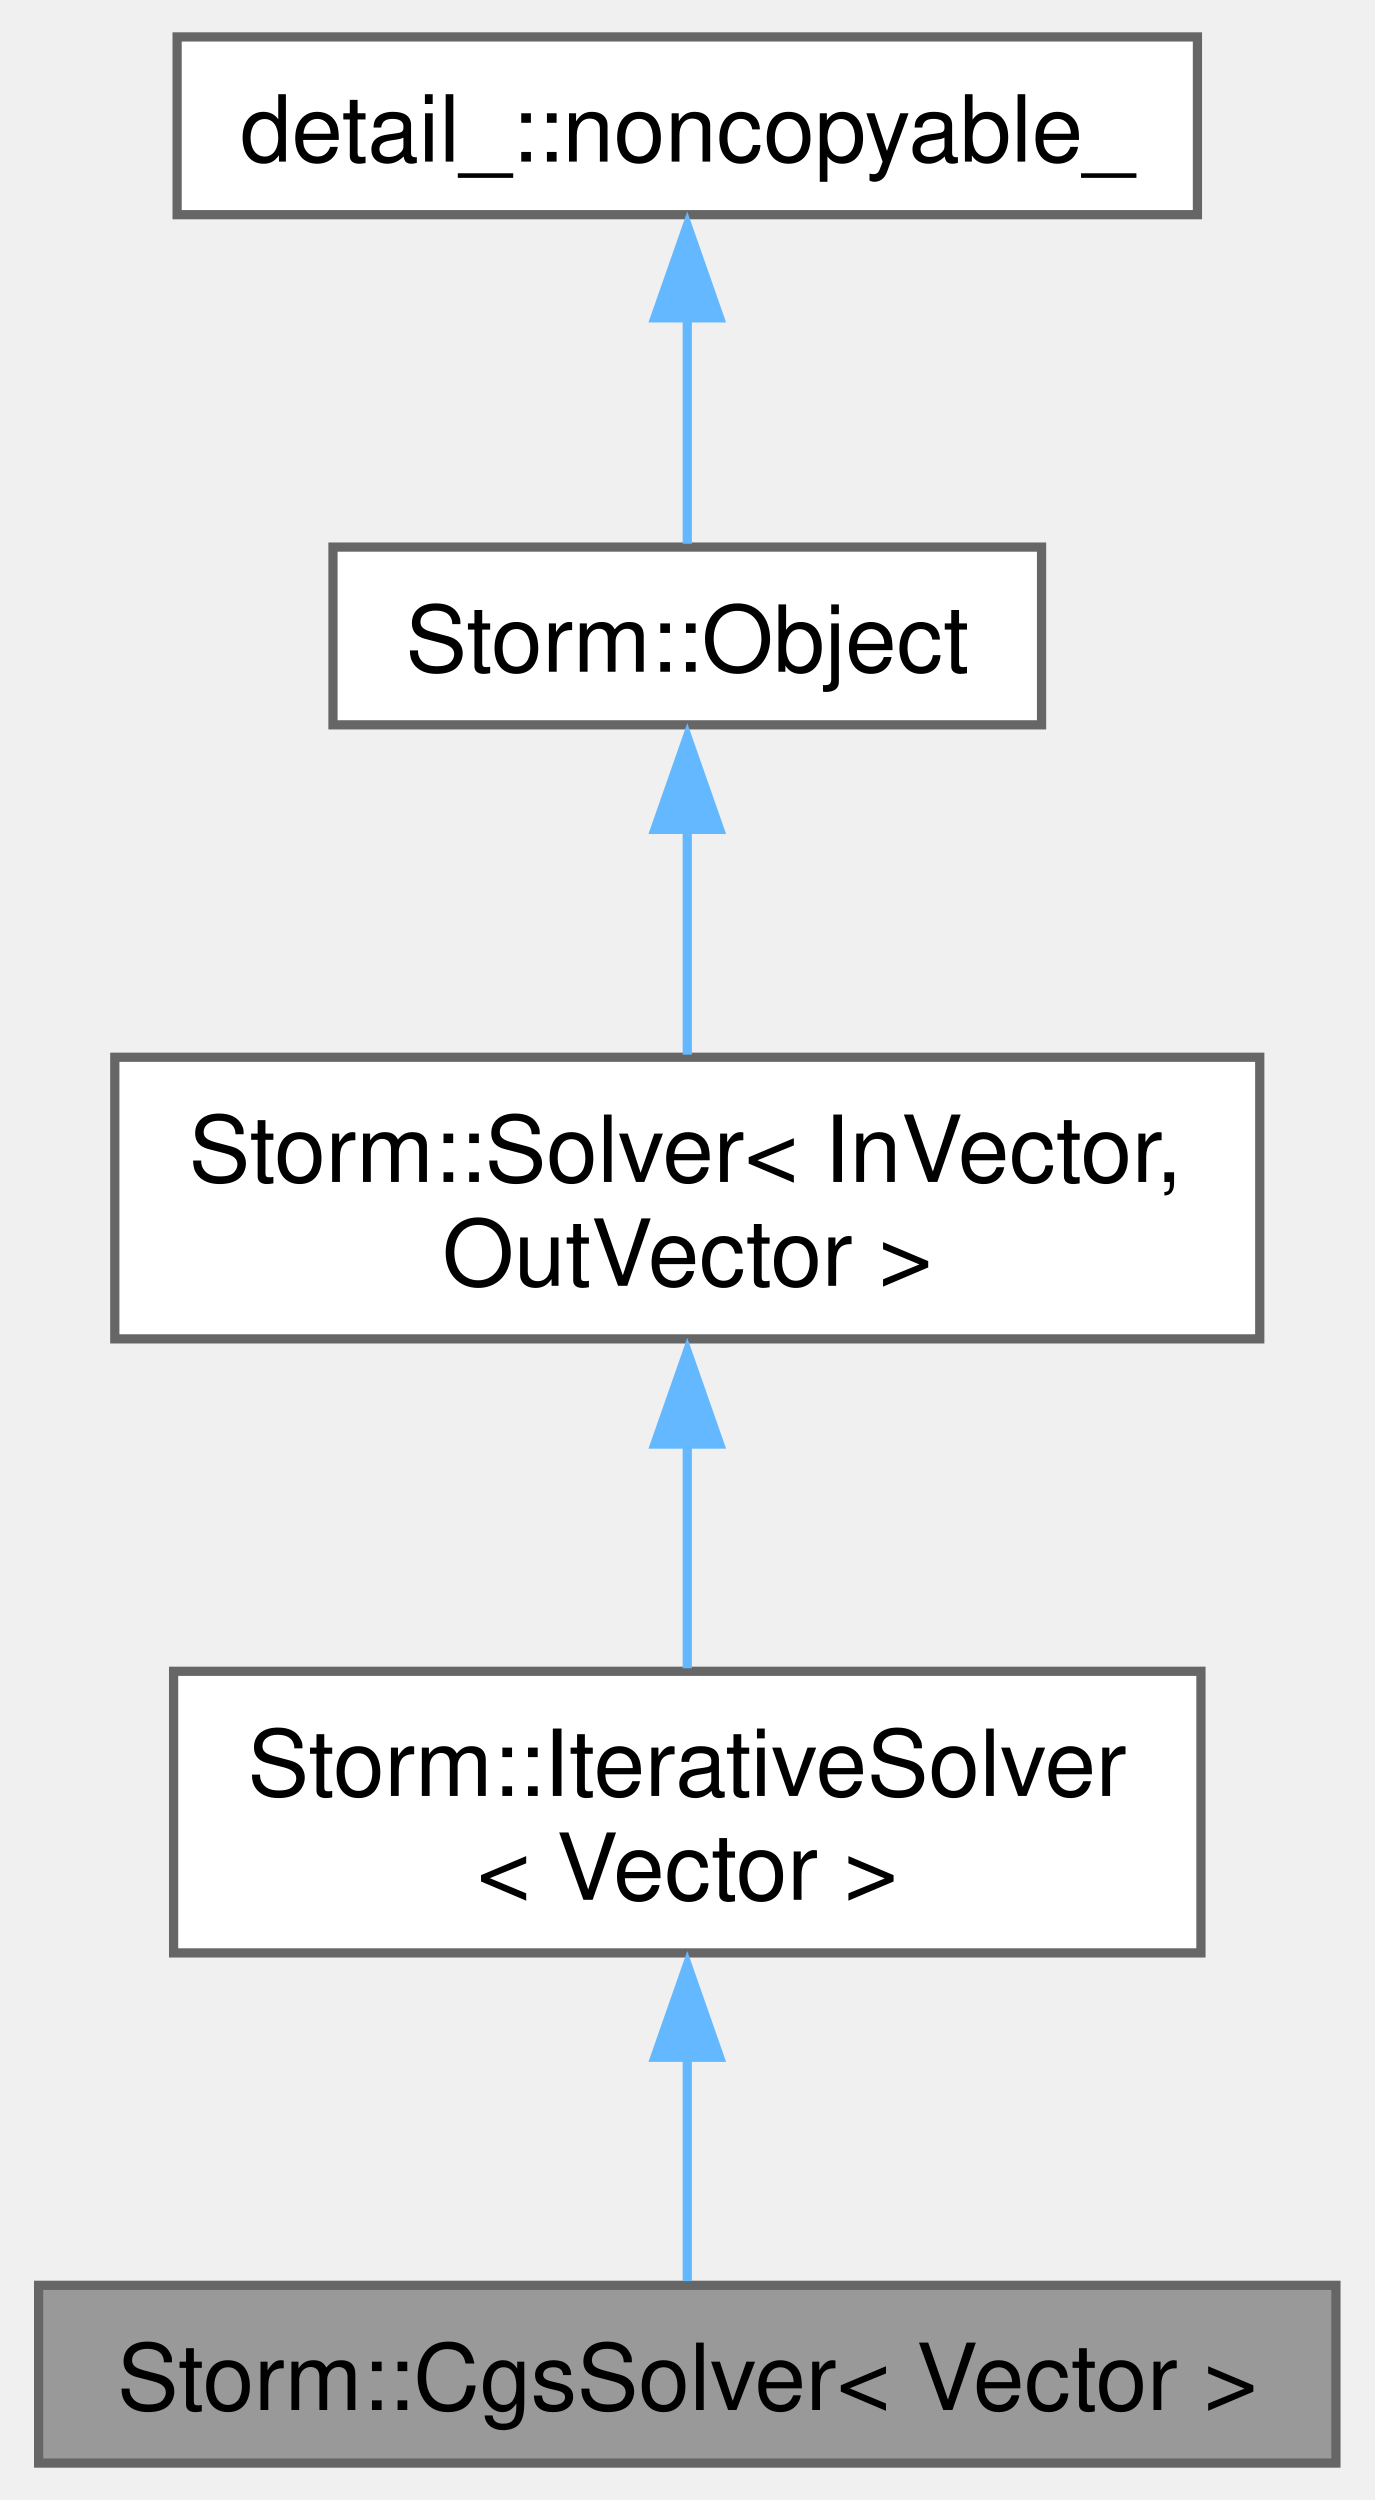
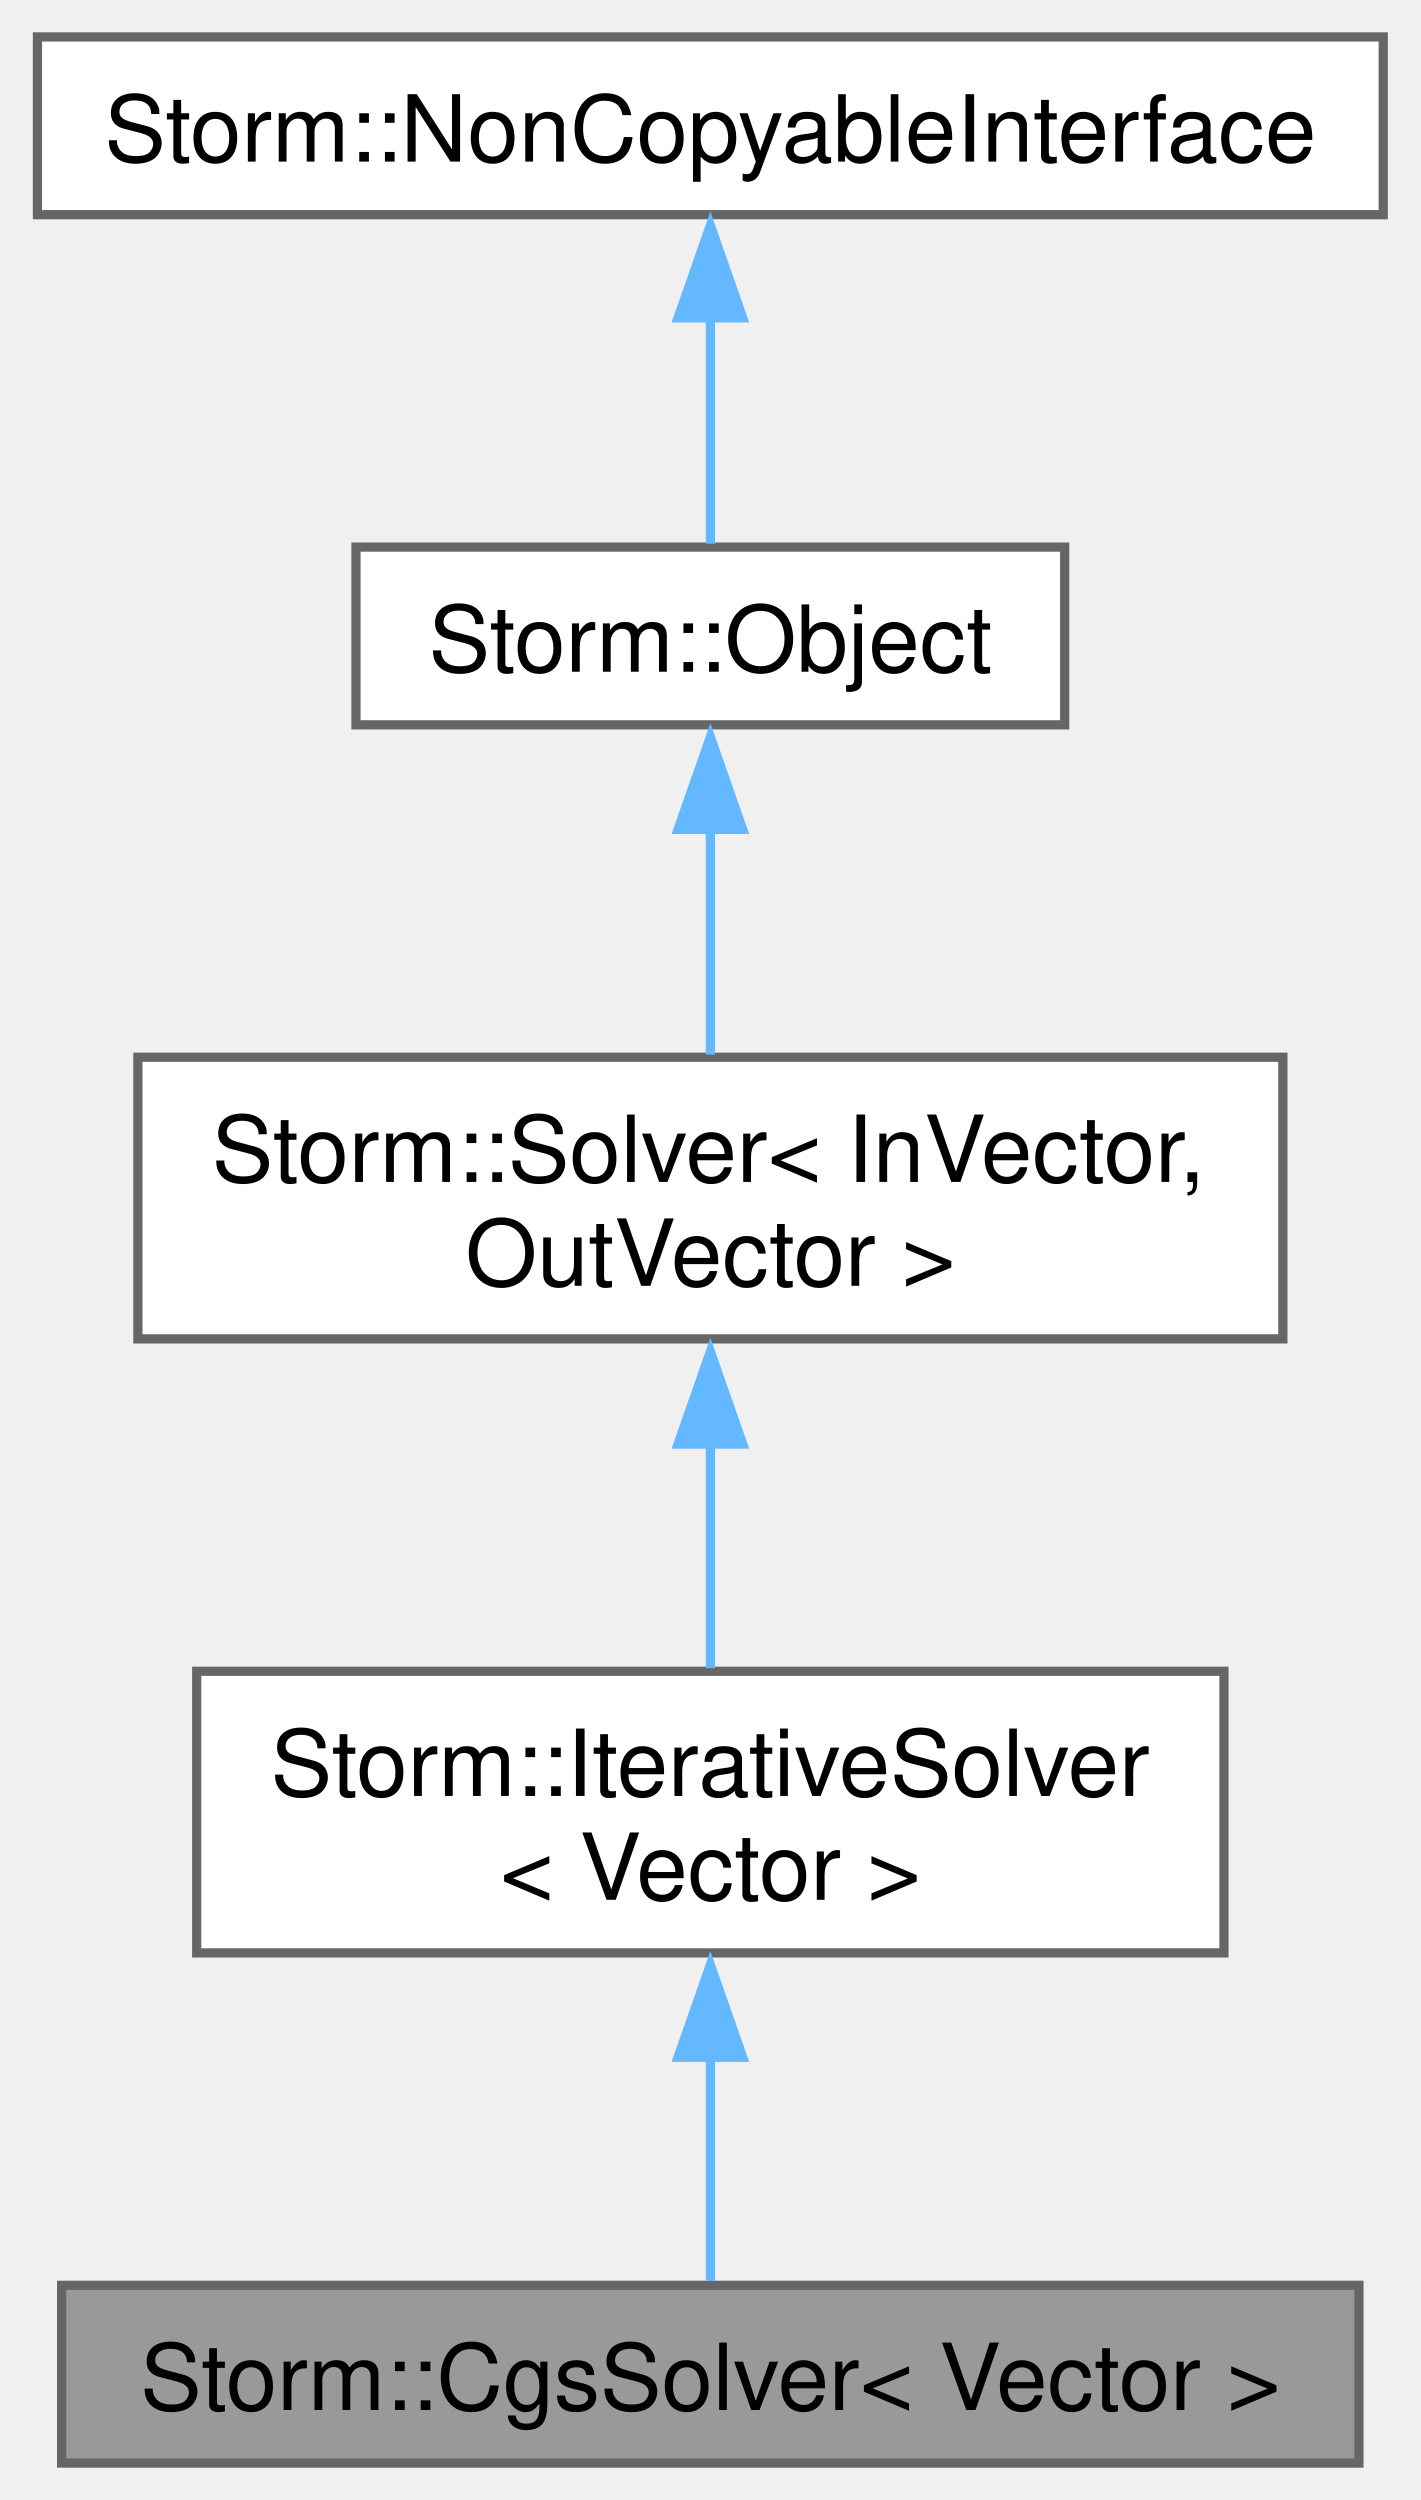
- <svg xmlns="http://www.w3.org/2000/svg" xmlns:xlink="http://www.w3.org/1999/xlink" width="149pt" height="271pt" viewBox="0.00 0.00 148.50 270.75">
+ <svg xmlns="http://www.w3.org/2000/svg" xmlns:xlink="http://www.w3.org/1999/xlink" width="154pt" height="271pt" viewBox="0.00 0.00 153.75 270.75">
  <g id="graph0" class="graph" transform="scale(1 1) rotate(0) translate(4 266.75)">
    <g id="Node000001" class="node">
      <g id="a_Node000001">
        <a xlink:title="The CGS (Conjugate Gradients Squared) linear operator equation solver.">
-           <polygon fill="#999999" stroke="#666666" points="140.5,-19.25 0,-19.25 0,0 140.5,0 140.5,-19.25" />
-           <text text-anchor="middle" x="70.25" y="-5.75" font-family="Helvetica,sans-Serif" font-size="10.00">Storm::CgsSolver&lt; Vector &gt;</text>
+           <polygon fill="#999999" stroke="#666666" points="143.12,-19.25 2.62,-19.25 2.62,0 143.12,0 143.12,-19.25" />
+           <text text-anchor="middle" x="72.88" y="-5.75" font-family="Helvetica,sans-Serif" font-size="10.00">Storm::CgsSolver&lt; Vector &gt;</text>
        </a>
      </g>
    </g>
    <g id="Node000002" class="node">
      <g id="a_Node000002">
        <a xlink:href="class_storm_1_1_iterative_solver.html" target="_top" xlink:title=" ">
-           <polygon fill="white" stroke="#666666" points="125.88,-85.75 14.62,-85.75 14.62,-55.25 125.88,-55.25 125.88,-85.75" />
-           <text text-anchor="start" x="22.62" y="-72.25" font-family="Helvetica,sans-Serif" font-size="10.00">Storm::IterativeSolver</text>
-           <text text-anchor="middle" x="70.25" y="-61" font-family="Helvetica,sans-Serif" font-size="10.00">&lt; Vector &gt;</text>
+           <polygon fill="white" stroke="#666666" points="128.5,-85.75 17.25,-85.75 17.25,-55.25 128.5,-55.25 128.5,-85.75" />
+           <text text-anchor="start" x="25.25" y="-72.25" font-family="Helvetica,sans-Serif" font-size="10.00">Storm::IterativeSolver</text>
+           <text text-anchor="middle" x="72.88" y="-61" font-family="Helvetica,sans-Serif" font-size="10.00">&lt; Vector &gt;</text>
        </a>
      </g>
    </g>
    <g id="edge1_Node000001_Node000002" class="edge">
      <g id="a_edge1_Node000001_Node000002">
        <a xlink:title=" ">
-           <path fill="none" stroke="#63b8ff" d="M70.25,-44.07C70.25,-35.39 70.25,-26.23 70.25,-19.7" />
-           <polygon fill="#63b8ff" stroke="#63b8ff" points="66.75,-43.95 70.25,-53.95 73.75,-43.95 66.75,-43.95" />
+           <path fill="none" stroke="#63b8ff" d="M72.88,-44.07C72.88,-35.39 72.88,-26.23 72.88,-19.7" />
+           <polygon fill="#63b8ff" stroke="#63b8ff" points="69.38,-43.95 72.88,-53.95 76.38,-43.95 69.38,-43.95" />
        </a>
      </g>
    </g>
    <g id="Node000003" class="node">
      <g id="a_Node000003">
        <a xlink:href="class_storm_1_1_solver.html" target="_top" xlink:title="Abstract operator equation solver. -=-=-=-=-=-=-=-=-=-=-=-=-=-=-=-=-=-=-=-=-=-=-=-=-=-=-=-=-=-=-=-=- ...">
-           <polygon fill="white" stroke="#666666" points="132.25,-152.25 8.25,-152.25 8.25,-121.75 132.25,-121.75 132.25,-152.25" />
-           <text text-anchor="start" x="16.25" y="-138.75" font-family="Helvetica,sans-Serif" font-size="10.00">Storm::Solver&lt; InVector,</text>
-           <text text-anchor="middle" x="70.25" y="-127.5" font-family="Helvetica,sans-Serif" font-size="10.00"> OutVector &gt;</text>
+           <polygon fill="white" stroke="#666666" points="134.88,-152.25 10.88,-152.25 10.88,-121.75 134.88,-121.75 134.88,-152.25" />
+           <text text-anchor="start" x="18.88" y="-138.75" font-family="Helvetica,sans-Serif" font-size="10.00">Storm::Solver&lt; InVector,</text>
+           <text text-anchor="middle" x="72.88" y="-127.5" font-family="Helvetica,sans-Serif" font-size="10.00"> OutVector &gt;</text>
        </a>
      </g>
    </g>
    <g id="edge2_Node000002_Node000003" class="edge">
      <g id="a_edge2_Node000002_Node000003">
        <a xlink:title=" ">
-           <path fill="none" stroke="#63b8ff" d="M70.25,-110.63C70.25,-102.3 70.25,-93.33 70.25,-86.08" />
-           <polygon fill="#63b8ff" stroke="#63b8ff" points="66.75,-110.36 70.25,-120.36 73.75,-110.36 66.75,-110.36" />
+           <path fill="none" stroke="#63b8ff" d="M72.88,-110.63C72.88,-102.3 72.88,-93.33 72.88,-86.08" />
+           <polygon fill="#63b8ff" stroke="#63b8ff" points="69.38,-110.36 72.88,-120.36 76.38,-110.36 69.38,-110.36" />
        </a>
      </g>
    </g>
    <g id="Node000004" class="node">
      <g id="a_Node000004">
        <a xlink:href="class_storm_1_1_object.html" target="_top" xlink:title="A base object.">
-           <polygon fill="white" stroke="#666666" points="108.62,-207.5 31.88,-207.5 31.88,-188.25 108.62,-188.25 108.62,-207.5" />
-           <text text-anchor="middle" x="70.25" y="-194" font-family="Helvetica,sans-Serif" font-size="10.00">Storm::Object</text>
+           <polygon fill="white" stroke="#666666" points="111.25,-207.5 34.5,-207.5 34.5,-188.25 111.25,-188.25 111.25,-207.5" />
+           <text text-anchor="middle" x="72.88" y="-194" font-family="Helvetica,sans-Serif" font-size="10.00">Storm::Object</text>
        </a>
      </g>
    </g>
    <g id="edge3_Node000003_Node000004" class="edge">
      <g id="a_edge3_Node000003_Node000004">
        <a xlink:title=" ">
-           <path fill="none" stroke="#63b8ff" d="M70.25,-176.95C70.25,-168.95 70.25,-159.9 70.25,-152.53" />
-           <polygon fill="#63b8ff" stroke="#63b8ff" points="66.75,-176.93 70.25,-186.93 73.75,-176.93 66.75,-176.93" />
+           <path fill="none" stroke="#63b8ff" d="M72.88,-176.95C72.88,-168.95 72.88,-159.9 72.88,-152.53" />
+           <polygon fill="#63b8ff" stroke="#63b8ff" points="69.38,-176.93 72.88,-186.93 76.38,-176.93 69.38,-176.93" />
        </a>
      </g>
    </g>
    <g id="Node000005" class="node">
      <g id="a_Node000005">
-         <a xlink:href="class_storm_1_1_non_copyable.html" target="_top" xlink:title="Non copyable object interface.">
-           <polygon fill="white" stroke="#666666" points="125.5,-262.75 15,-262.75 15,-243.5 125.5,-243.5 125.5,-262.75" />
-           <text text-anchor="middle" x="70.25" y="-249.25" font-family="Helvetica,sans-Serif" font-size="10.00">detail_::noncopyable_</text>
+         <a xlink:href="class_storm_1_1_non_copyable_interface.html" target="_top" xlink:title="Non copyable object interface.">
+           <polygon fill="white" stroke="#666666" points="145.75,-262.75 0,-262.75 0,-243.5 145.75,-243.5 145.75,-262.75" />
+           <text text-anchor="middle" x="72.88" y="-249.25" font-family="Helvetica,sans-Serif" font-size="10.00">Storm::NonCopyableInterface</text>
        </a>
      </g>
    </g>
    <g id="edge4_Node000004_Node000005" class="edge">
      <g id="a_edge4_Node000004_Node000005">
        <a xlink:title=" ">
-           <path fill="none" stroke="#63b8ff" d="M70.25,-232.46C70.25,-224.02 70.25,-214.58 70.25,-207.86" />
-           <polygon fill="#63b8ff" stroke="#63b8ff" points="66.75,-232.33 70.25,-242.33 73.75,-232.33 66.75,-232.33" />
+           <path fill="none" stroke="#63b8ff" d="M72.88,-232.46C72.88,-224.02 72.88,-214.58 72.88,-207.86" />
+           <polygon fill="#63b8ff" stroke="#63b8ff" points="69.38,-232.33 72.88,-242.33 76.38,-232.33 69.38,-232.33" />
        </a>
      </g>
    </g>
  </g>
</svg>
